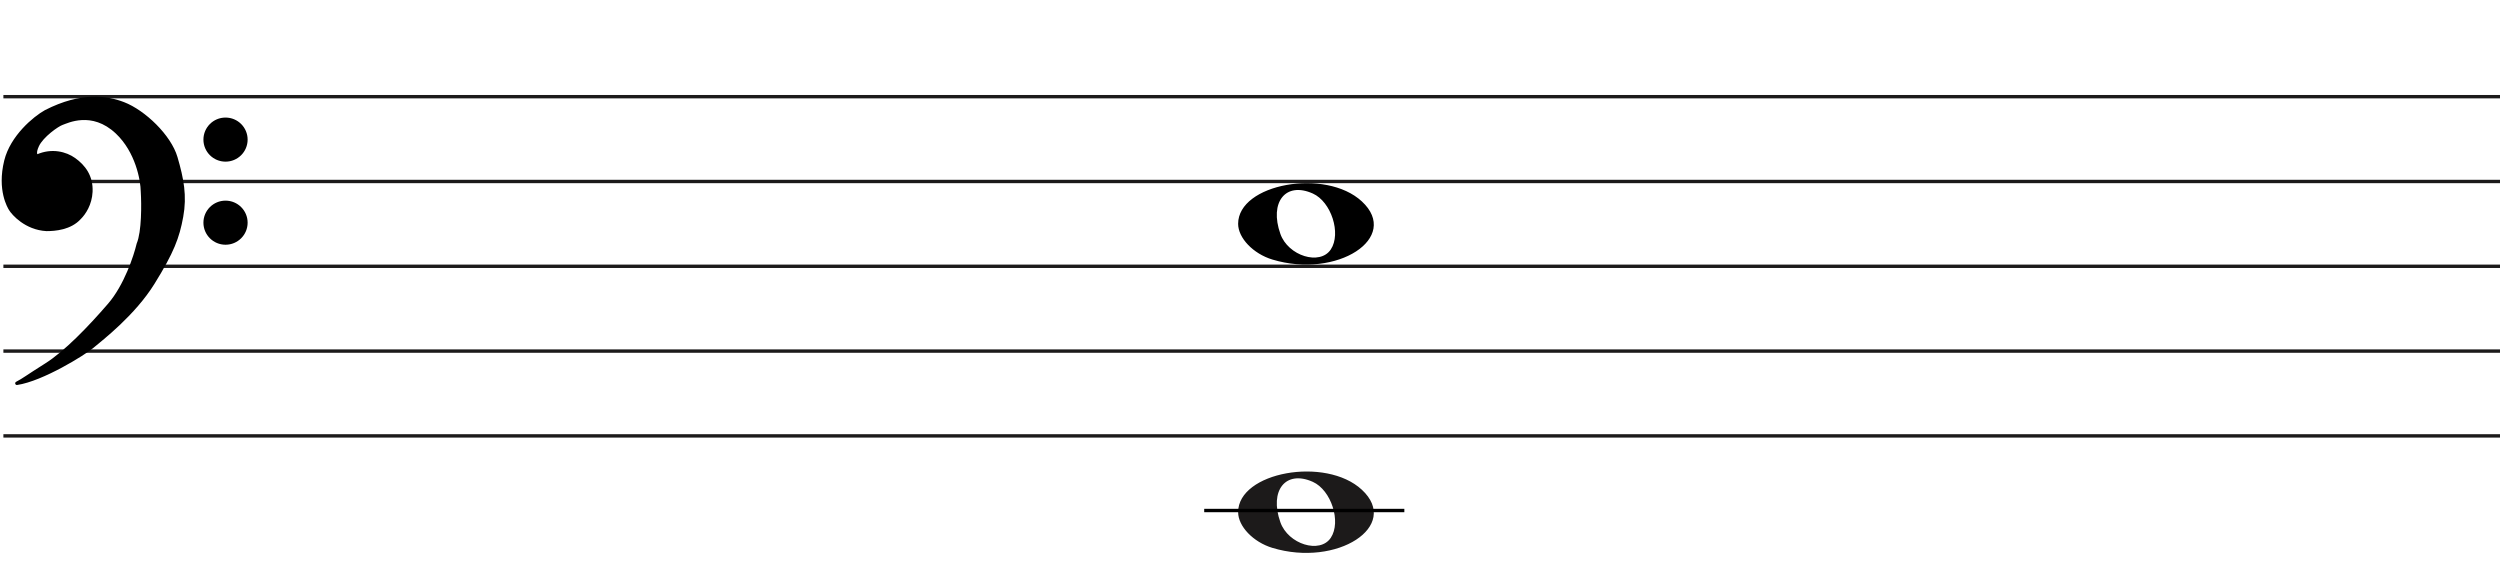
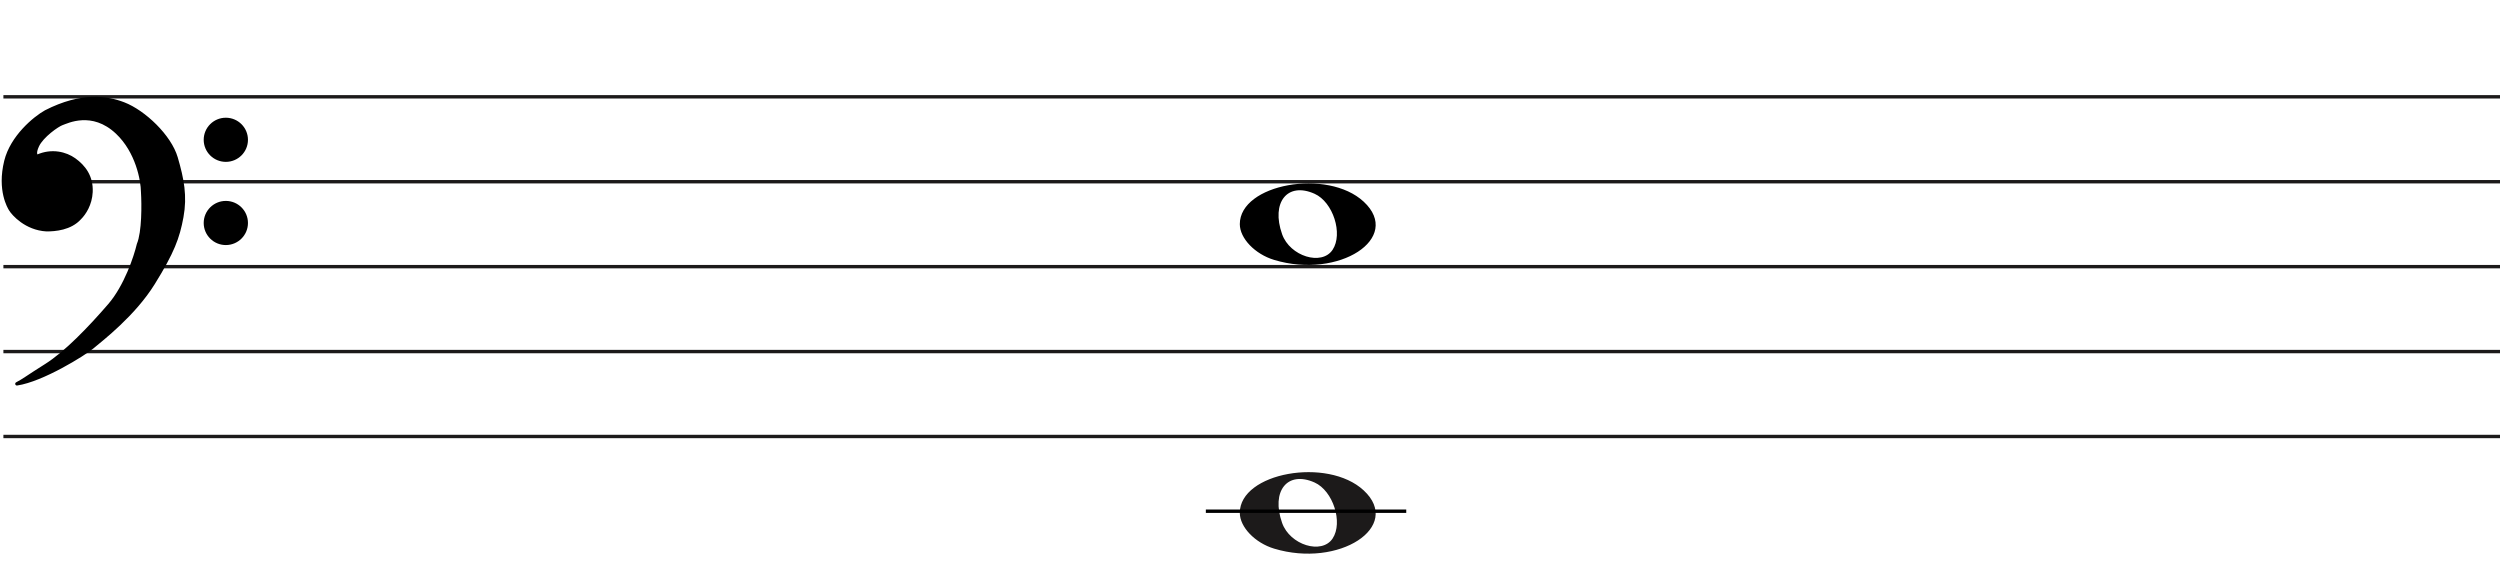
- <svg xmlns="http://www.w3.org/2000/svg" width="737" height="166" viewBox="0 0 737 166" fill="none">
-   <line x1="1" y1="28.5" x2="737" y2="28.5" stroke="#1C1A1A" />
-   <line x1="1" y1="53.5" x2="737" y2="53.5" stroke="#1C1A1A" />
-   <line x1="1" y1="78.5" x2="737" y2="78.5" stroke="#1C1A1A" />
-   <line x1="1" y1="103.5" x2="737" y2="103.5" stroke="#1C1A1A" />
-   <line x1="1" y1="128.5" x2="737" y2="128.5" stroke="#1C1A1A" />
+ <svg xmlns="http://www.w3.org/2000/svg" width="736" height="166" viewBox="0 0 736 166" fill="none">
+   <line x1="1" y1="28.5" x2="736" y2="28.5" stroke="#1C1A1A" />
+   <line x1="1" y1="53.5" x2="736" y2="53.5" stroke="#1C1A1A" />
+   <line x1="1" y1="78.5" x2="736" y2="78.5" stroke="#1C1A1A" />
+   <line x1="1" y1="103.5" x2="736" y2="103.5" stroke="#1C1A1A" />
+   <line x1="1" y1="128.5" x2="736" y2="128.5" stroke="#1C1A1A" />
  <path d="M375.097 161.514C369.453 159.805 365 155.161 365 150.984C365 139.16 390.813 134.481 401.473 144.372C413 155.069 394.188 167.295 375.097 161.514H375.097ZM392.315 158.544C395.455 153.829 392.453 144.486 387.013 142.048C379.025 138.467 374.129 144.569 377.456 153.959C379.757 160.453 389.119 163.343 392.315 158.544Z" fill="#1C1A1A" />
  <line x1="355" y1="150.5" x2="414" y2="150.5" stroke="black" />
  <path d="M375.097 76.514C369.453 74.805 365 70.161 365 65.984C365 54.16 390.813 49.481 401.473 59.373C413 70.069 394.188 82.295 375.097 76.514H375.097ZM392.315 73.544C395.455 68.829 392.453 59.486 387.013 57.048C379.025 53.467 374.129 59.569 377.456 68.959C379.757 75.453 389.119 78.343 392.315 73.544Z" fill="black" />
  <path d="M27.123 102.24C24.796 104.193 12.47 111.891 4.976 113C7.102 111.891 7.773 111.225 13.589 107.565C19.306 103.967 26.34 96.694 32.268 89.817C37.01 84.315 39.911 75.619 40.768 71.959C42.289 68.32 42.222 60.164 41.999 56.54C41.961 53.028 40.41 44.605 34.505 39.014C27.123 32.026 19.629 35.909 18.287 36.352C16.944 36.796 12.358 40.013 11.016 42.897C9.943 45.204 10.569 45.929 11.016 46.003C15.273 44.117 19.35 45.2 21.872 47.001C24.668 48.998 27.017 51.992 26.794 56.54C26.615 60.179 24.824 62.863 23.482 64.194C20.686 67.3 16.199 67.633 13.701 67.633C7.661 67.3 3.865 62.974 3.075 61.643C2.746 61.088 -0.392 56.097 1.733 47.445C3.481 40.326 10.159 34.763 13.477 32.914C24.103 27.479 31.597 28.73 36.406 30.584C42.446 32.914 49.99 40.124 51.841 46.446C53.693 52.769 54.638 57.761 53.519 63.861C52.401 69.962 50.835 74.177 45.13 83.384C39.426 92.59 30.031 99.8 27.123 102.24Z" fill="black" />
  <path d="M4.976 113L4.745 112.557C4.529 112.67 4.425 112.922 4.501 113.154C4.576 113.387 4.808 113.53 5.05 113.495L4.976 113ZM27.123 102.24L26.801 101.857L27.123 102.24ZM45.13 83.384L45.556 83.647L45.13 83.384ZM51.841 46.446L52.321 46.306L51.841 46.446ZM36.406 30.584L36.586 30.118V30.118L36.406 30.584ZM13.477 32.914L13.249 32.469L13.241 32.473L13.234 32.477L13.477 32.914ZM1.733 47.445L2.218 47.564L1.733 47.445ZM3.075 61.643L2.645 61.898H2.645L3.075 61.643ZM13.701 67.633L13.673 68.132L13.687 68.133H13.701V67.633ZM23.482 64.194L23.13 63.839L23.12 63.849L23.11 63.859L23.482 64.194ZM26.794 56.54L26.294 56.516L26.794 56.54ZM21.872 47.001L22.163 46.594L21.872 47.001ZM11.016 46.003L10.935 46.496L11.082 46.52L11.219 46.46L11.016 46.003ZM11.016 42.897L11.47 43.108L11.016 42.897ZM18.287 36.352L18.443 36.827L18.287 36.352ZM34.505 39.014L34.161 39.378L34.505 39.014ZM41.999 56.54L41.499 56.546L41.499 56.558L41.5 56.571L41.999 56.54ZM40.768 71.959L40.307 71.766L40.291 71.804L40.281 71.844L40.768 71.959ZM32.268 89.817L31.889 89.491L32.268 89.817ZM13.589 107.565L13.855 107.988L13.589 107.565ZM5.05 113.495C8.889 112.926 13.91 110.687 18.223 108.377C22.542 106.065 26.241 103.633 27.444 102.624L26.801 101.857C25.678 102.8 22.05 105.194 17.751 107.496C13.447 109.8 8.558 111.964 4.903 112.505L5.05 113.495ZM27.444 102.624C30.328 100.204 39.799 92.937 45.556 83.647L44.705 83.12C39.053 92.243 29.734 99.397 26.801 101.857L27.444 102.624ZM45.556 83.647C51.282 74.405 52.878 70.131 54.011 63.951L53.027 63.771C51.923 69.793 50.388 73.949 44.705 83.12L45.556 83.647ZM54.011 63.951C55.15 57.736 54.18 52.655 52.321 46.306L51.361 46.587C53.205 52.883 54.125 57.785 53.027 63.771L54.011 63.951ZM52.321 46.306C51.363 43.034 48.953 39.581 46.049 36.665C43.142 33.747 39.689 31.315 36.586 30.118L36.226 31.051C39.163 32.184 42.502 34.521 45.34 37.371C48.181 40.223 50.468 43.536 51.361 46.587L52.321 46.306ZM36.586 30.118C31.655 28.216 24.012 26.963 13.249 32.469L13.705 33.359C24.193 27.994 31.538 29.243 36.226 31.051L36.586 30.118ZM13.234 32.477C11.525 33.429 8.984 35.316 6.647 37.865C4.311 40.414 2.148 43.657 1.247 47.325L2.218 47.564C3.065 44.114 5.115 41.016 7.385 38.541C9.653 36.066 12.111 34.247 13.72 33.35L13.234 32.477ZM1.247 47.325C-0.921 56.156 2.282 61.286 2.645 61.898L3.505 61.388C3.21 60.89 0.138 56.037 2.218 47.564L1.247 47.325ZM2.645 61.898C3.079 62.63 4.276 64.094 6.128 65.419C7.989 66.75 10.537 67.959 13.673 68.132L13.728 67.133C10.824 66.973 8.455 65.854 6.71 64.606C4.957 63.352 3.861 61.987 3.505 61.388L2.645 61.898ZM13.701 68.133C16.203 68.133 20.898 67.811 23.853 64.528L23.11 63.859C20.473 66.789 16.195 67.133 13.701 67.133V68.133ZM23.834 64.549C25.244 63.151 27.107 60.354 27.293 56.565L26.294 56.516C26.123 60.003 24.404 62.575 23.13 63.839L23.834 64.549ZM27.293 56.565C27.528 51.794 25.048 48.654 22.163 46.594L21.582 47.408C24.289 49.341 26.507 52.191 26.294 56.516L27.293 56.565ZM22.163 46.594C19.521 44.708 15.257 43.577 10.814 45.545L11.219 46.46C15.289 44.657 19.18 45.693 21.582 47.408L22.163 46.594ZM11.098 45.509C11.097 45.509 11.075 45.505 11.045 45.473C11.016 45.441 10.965 45.366 10.939 45.206C10.885 44.873 10.95 44.225 11.47 43.108L10.563 42.686C10.009 43.876 9.85 44.744 9.952 45.368C10.059 46.023 10.466 46.419 10.935 46.496L11.098 45.509ZM11.47 43.108C12.092 41.771 13.501 40.304 14.969 39.096C15.695 38.498 16.42 37.976 17.042 37.578C17.676 37.173 18.17 36.917 18.443 36.827L18.13 35.878C17.732 36.009 17.149 36.322 16.504 36.735C15.847 37.156 15.089 37.701 14.334 38.324C12.838 39.555 11.283 41.139 10.563 42.686L11.47 43.108ZM18.443 36.827C19.183 36.583 21.282 35.544 24.156 35.396C26.998 35.25 30.579 35.987 34.161 39.378L34.848 38.651C31.048 35.054 27.192 34.238 24.105 34.397C21.052 34.554 18.733 35.678 18.13 35.878L18.443 36.827ZM34.161 39.378C39.932 44.84 41.462 53.108 41.499 56.546L42.499 56.535C42.461 52.947 40.889 44.37 34.848 38.651L34.161 39.378ZM41.5 56.571C41.611 58.367 41.683 61.294 41.538 64.219C41.393 67.166 41.031 70.035 40.307 71.766L41.23 72.151C42.027 70.244 42.392 67.216 42.537 64.269C42.684 61.3 42.611 58.337 42.498 56.51L41.5 56.571ZM40.281 71.844C39.431 75.476 36.553 84.079 31.889 89.491L32.646 90.144C37.467 84.551 40.391 75.762 41.255 72.073L40.281 71.844ZM31.889 89.491C25.961 96.368 18.97 103.587 13.322 107.142L13.855 107.988C19.642 104.346 26.718 97.021 32.646 90.144L31.889 89.491ZM13.322 107.142C10.409 108.975 8.783 110.059 7.624 110.821C6.467 111.581 5.785 112.014 4.745 112.557L5.208 113.443C6.293 112.877 7.009 112.422 8.173 111.657C9.334 110.894 10.952 109.815 13.855 107.988L13.322 107.142Z" fill="black" />
  <ellipse cx="66.485" cy="41.156" rx="6.515" ry="6.498" fill="black" />
  <ellipse cx="66.485" cy="65.647" rx="6.515" ry="6.498" fill="black" />
</svg>
